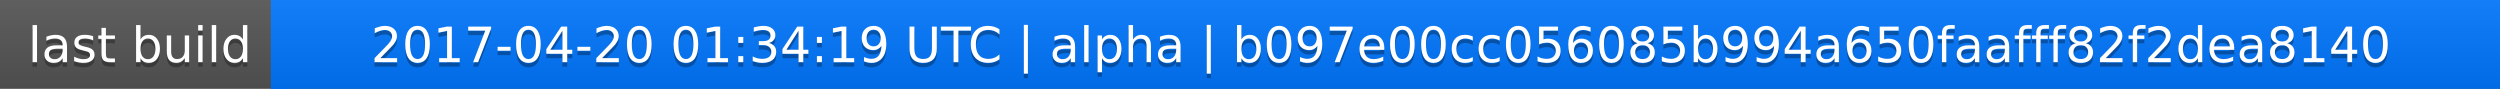
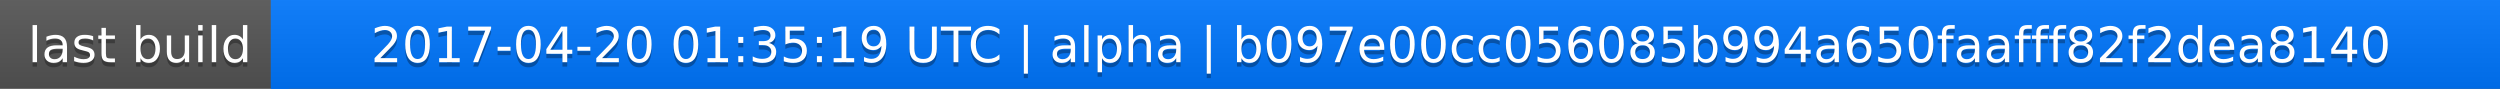
<svg xmlns="http://www.w3.org/2000/svg" width="563" height="20">
  <linearGradient id="a" x2="0" y2="100%">
    <stop offset="0" stop-color="#bbb" stop-opacity=".1" />
    <stop offset="1" stop-opacity=".1" />
  </linearGradient>
  <rect rx="0" width="563" height="20" fill="#555" />
  <rect rx="0" x="61" width="502" height="20" fill="#07f" />
  <path fill="#07f" d="M61 0h4v20h-4z" />
  <rect rx="0" width="563" height="20" fill="url(#a)" />
  <g fill="#fff" text-anchor="middle" font-family="DejaVu Sans,Verdana,Geneva,sans-serif" font-size="11">
    <text x="31.5" y="15" fill="#010101" fill-opacity=".3">last build</text>
    <text x="31.5" y="14">last build</text>
-     <text x="311" y="15" fill="#010101" fill-opacity=".3">2017-04-20 01:34:19 UTC | alpha | b097e00cc056085b994a650faafff82f2dea8140</text>
-     <text x="311" y="14">2017-04-20 01:34:19 UTC | alpha | b097e00cc056085b994a650faafff82f2dea8140</text>
+     <text x="311" y="15" fill="#010101" fill-opacity=".3">2017-04-20 01:35:19 UTC | alpha | b097e00cc056085b994a650faafff82f2dea8140</text>
+     <text x="311" y="14">2017-04-20 01:35:19 UTC | alpha | b097e00cc056085b994a650faafff82f2dea8140</text>
  </g>
</svg>
